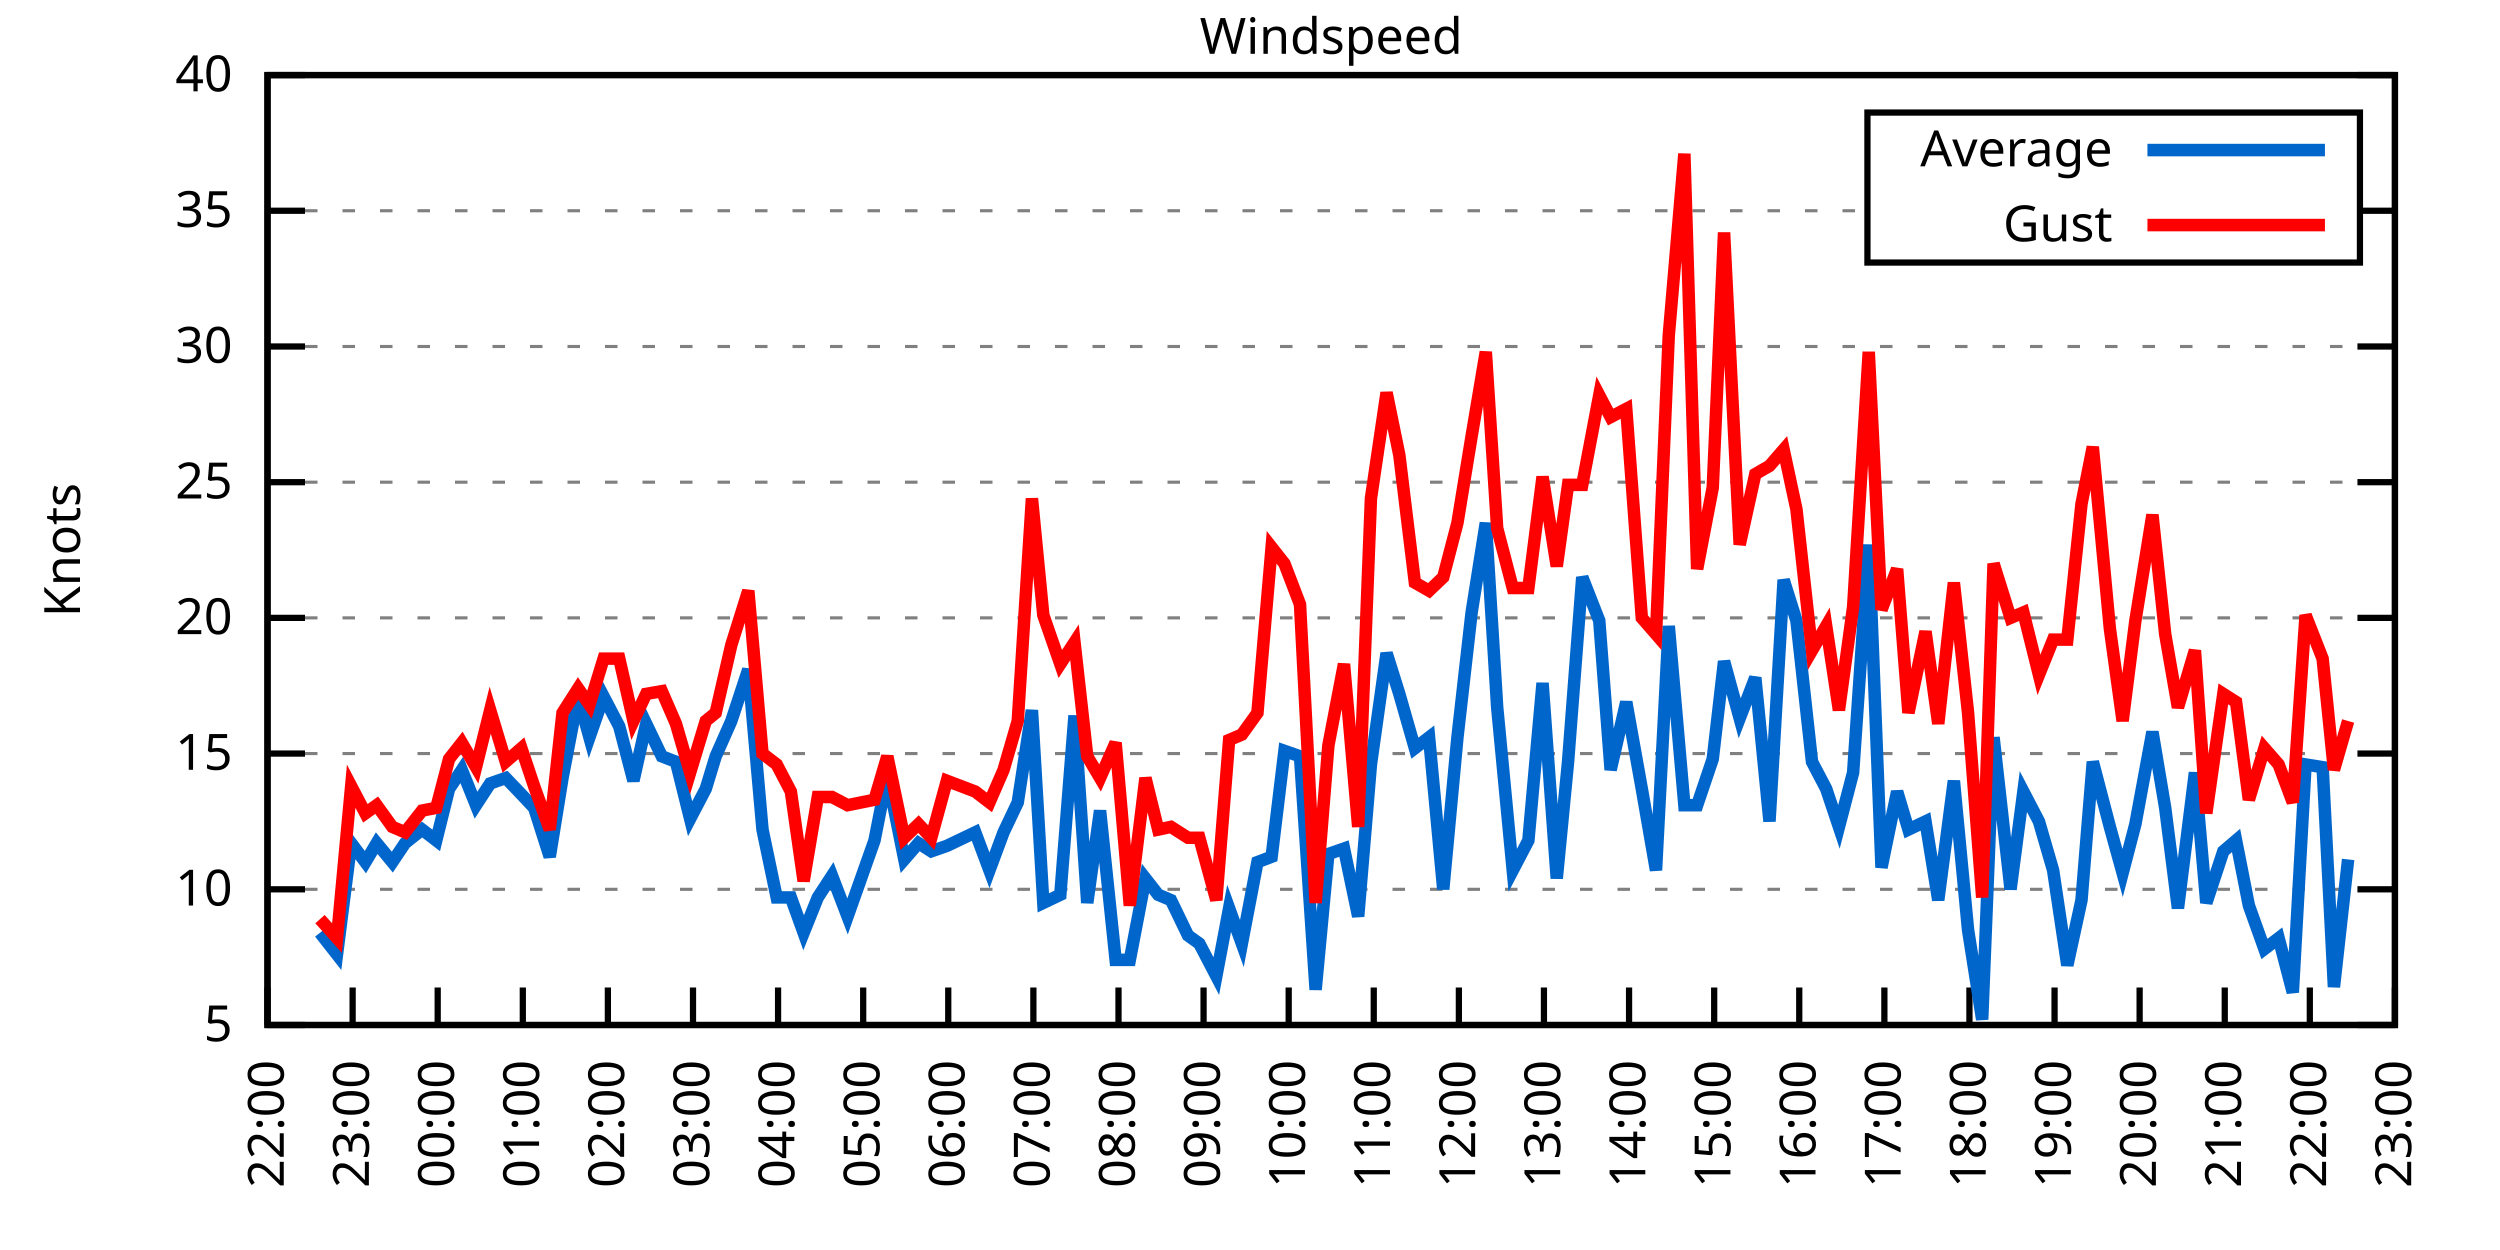
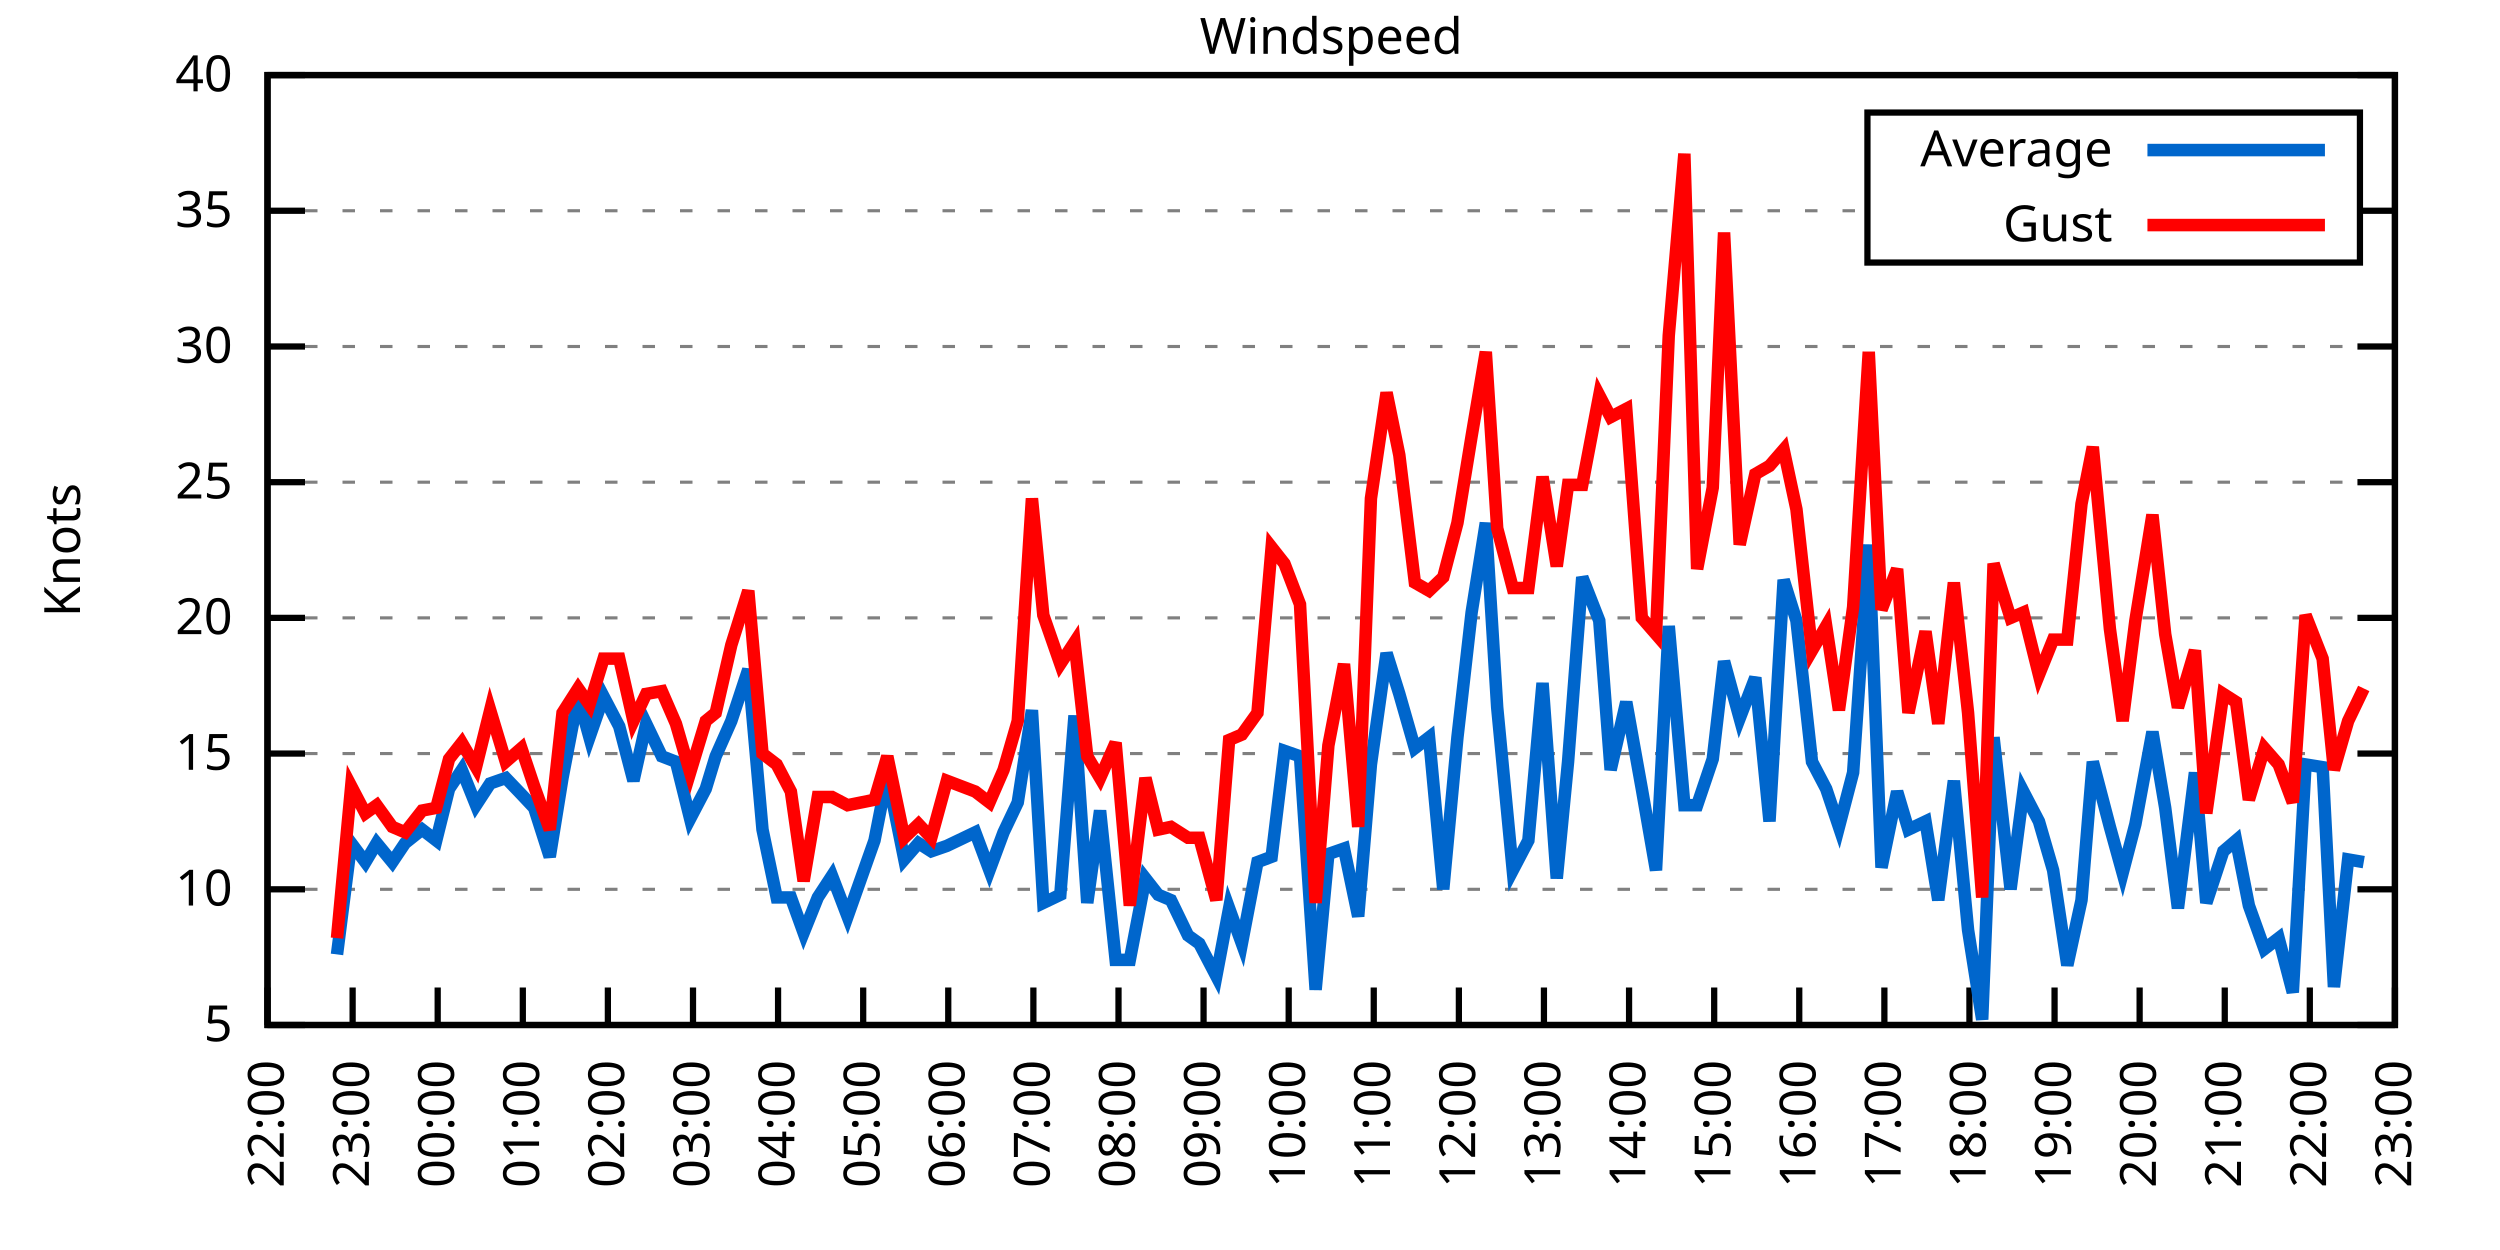
<svg xmlns="http://www.w3.org/2000/svg" xmlns:xlink="http://www.w3.org/1999/xlink" width="400" height="200" viewBox="0 0 400 200">
  <g id="gnuplot_canvas">
    <rect x="0" y="0" width="400" height="200" fill="none" />
    <defs>
      <circle id="gpDot" r="0.5" stroke-width="0.5" stroke="currentColor" />
      <path id="gpPt0" stroke-width="0.333" stroke="currentColor" d="M-1,0 h2 M0,-1 v2" />
      <path id="gpPt1" stroke-width="0.333" stroke="currentColor" d="M-1,-1 L1,1 M1,-1 L-1,1" />
      <path id="gpPt2" stroke-width="0.333" stroke="currentColor" d="M-1,0 L1,0 M0,-1 L0,1 M-1,-1 L1,1 M-1,1 L1,-1" />
      <rect id="gpPt3" stroke-width="0.333" stroke="currentColor" x="-1" y="-1" width="2" height="2" />
      <rect id="gpPt4" stroke-width="0.333" stroke="currentColor" fill="currentColor" x="-1" y="-1" width="2" height="2" />
      <circle id="gpPt5" stroke-width="0.333" stroke="currentColor" cx="0" cy="0" r="1" />
      <use xlink:href="#gpPt5" id="gpPt6" fill="currentColor" stroke="none" />
      <path id="gpPt7" stroke-width="0.333" stroke="currentColor" d="M0,-1.33 L-1.33,0.67 L1.33,0.67 z" />
      <use xlink:href="#gpPt7" id="gpPt8" fill="currentColor" stroke="none" />
      <use xlink:href="#gpPt7" id="gpPt9" stroke="currentColor" transform="rotate(180)" />
      <use xlink:href="#gpPt9" id="gpPt10" fill="currentColor" stroke="none" />
      <use xlink:href="#gpPt3" id="gpPt11" stroke="currentColor" transform="rotate(45)" />
      <use xlink:href="#gpPt11" id="gpPt12" fill="currentColor" stroke="none" />
      <path id="gpPt13" stroke-width="0.333" stroke="currentColor" d="M0,1.330 L1.265,0.411 L0.782,-1.067 L-0.782,-1.076 L-1.265,0.411 z" />
      <use xlink:href="#gpPt13" id="gpPt14" fill="currentColor" stroke="none" />
      <filter id="textbox" filterUnits="objectBoundingBox" x="0" y="0" height="1" width="1">
        <feFlood flood-color="white" flood-opacity="1" result="bgnd" />
        <feComposite in="SourceGraphic" in2="bgnd" operator="atop" />
      </filter>
      <filter id="greybox" filterUnits="objectBoundingBox" x="0" y="0" height="1" width="1">
        <feFlood flood-color="lightgrey" flood-opacity="1" result="grey" />
        <feComposite in="SourceGraphic" in2="grey" operator="atop" />
      </filter>
    </defs>
    <g fill="none" color="white" stroke="currentColor" stroke-width="1.00" stroke-linecap="butt" stroke-linejoin="miter">
</g>
    <g fill="none" color="black" stroke="currentColor" stroke-width="1.00" stroke-linecap="butt" stroke-linejoin="miter">
      <g stroke="none" shape-rendering="crispEdges">
        <polygon fill="rgb(255, 255, 255)" points="42.80,164.00 383.18,164.00 383.18,12.02 42.80,12.02 " />
      </g>
    </g>
    <g fill="none" color="black" stroke="currentColor" stroke-width="1.00" stroke-linecap="butt" stroke-linejoin="miter">
</g>
    <g fill="none" color="black" stroke="black" stroke-width="0.50" stroke-linecap="butt" stroke-linejoin="miter">
</g>
    <g fill="none" color="gray" stroke="currentColor" stroke-width="0.50" stroke-linecap="butt" stroke-linejoin="miter">
      <path stroke="gray" stroke-dasharray="2,4" class="gridline" d="M42.80,164.00 L383.19,164.00  " />
    </g>
    <g fill="none" color="gray" stroke="gray" stroke-width="1.00" stroke-linecap="butt" stroke-linejoin="miter">
</g>
    <g fill="none" color="black" stroke="currentColor" stroke-width="1.00" stroke-linecap="butt" stroke-linejoin="miter">
      <path stroke="black" d="M42.80,164.00 L48.80,164.00 M383.19,164.00 L377.19,164.00  " />
      <g transform="translate(37.20,166.60)" stroke="none" fill="black" font-family="Sans" font-size="8.00" text-anchor="end">
        <text>
          <tspan font-family="Sans"> 5</tspan>
        </text>
      </g>
    </g>
    <g fill="none" color="black" stroke="currentColor" stroke-width="1.00" stroke-linecap="butt" stroke-linejoin="miter">
</g>
    <g fill="none" color="black" stroke="black" stroke-width="0.50" stroke-linecap="butt" stroke-linejoin="miter">
</g>
    <g fill="none" color="gray" stroke="currentColor" stroke-width="0.50" stroke-linecap="butt" stroke-linejoin="miter">
      <path stroke="gray" stroke-dasharray="2,4" class="gridline" d="M42.80,142.29 L383.19,142.29  " />
    </g>
    <g fill="none" color="gray" stroke="gray" stroke-width="1.00" stroke-linecap="butt" stroke-linejoin="miter">
</g>
    <g fill="none" color="black" stroke="currentColor" stroke-width="1.00" stroke-linecap="butt" stroke-linejoin="miter">
      <path stroke="black" d="M42.80,142.29 L48.80,142.29 M383.19,142.29 L377.19,142.29  " />
      <g transform="translate(37.20,144.89)" stroke="none" fill="black" font-family="Sans" font-size="8.00" text-anchor="end">
        <text>
          <tspan font-family="Sans"> 10</tspan>
        </text>
      </g>
    </g>
    <g fill="none" color="black" stroke="currentColor" stroke-width="1.00" stroke-linecap="butt" stroke-linejoin="miter">
</g>
    <g fill="none" color="black" stroke="black" stroke-width="0.50" stroke-linecap="butt" stroke-linejoin="miter">
</g>
    <g fill="none" color="gray" stroke="currentColor" stroke-width="0.50" stroke-linecap="butt" stroke-linejoin="miter">
      <path stroke="gray" stroke-dasharray="2,4" class="gridline" d="M42.80,120.57 L383.19,120.57  " />
    </g>
    <g fill="none" color="gray" stroke="gray" stroke-width="1.00" stroke-linecap="butt" stroke-linejoin="miter">
</g>
    <g fill="none" color="black" stroke="currentColor" stroke-width="1.00" stroke-linecap="butt" stroke-linejoin="miter">
      <path stroke="black" d="M42.80,120.57 L48.80,120.57 M383.19,120.57 L377.19,120.57  " />
      <g transform="translate(37.20,123.17)" stroke="none" fill="black" font-family="Sans" font-size="8.00" text-anchor="end">
        <text>
          <tspan font-family="Sans"> 15</tspan>
        </text>
      </g>
    </g>
    <g fill="none" color="black" stroke="currentColor" stroke-width="1.00" stroke-linecap="butt" stroke-linejoin="miter">
</g>
    <g fill="none" color="black" stroke="black" stroke-width="0.50" stroke-linecap="butt" stroke-linejoin="miter">
</g>
    <g fill="none" color="gray" stroke="currentColor" stroke-width="0.50" stroke-linecap="butt" stroke-linejoin="miter">
      <path stroke="gray" stroke-dasharray="2,4" class="gridline" d="M42.80,98.86 L383.19,98.86  " />
    </g>
    <g fill="none" color="gray" stroke="gray" stroke-width="1.00" stroke-linecap="butt" stroke-linejoin="miter">
</g>
    <g fill="none" color="black" stroke="currentColor" stroke-width="1.00" stroke-linecap="butt" stroke-linejoin="miter">
      <path stroke="black" d="M42.80,98.86 L48.80,98.86 M383.19,98.86 L377.19,98.86  " />
      <g transform="translate(37.20,101.46)" stroke="none" fill="black" font-family="Sans" font-size="8.00" text-anchor="end">
        <text>
          <tspan font-family="Sans"> 20</tspan>
        </text>
      </g>
    </g>
    <g fill="none" color="black" stroke="currentColor" stroke-width="1.00" stroke-linecap="butt" stroke-linejoin="miter">
</g>
    <g fill="none" color="black" stroke="black" stroke-width="0.50" stroke-linecap="butt" stroke-linejoin="miter">
</g>
    <g fill="none" color="gray" stroke="currentColor" stroke-width="0.50" stroke-linecap="butt" stroke-linejoin="miter">
      <path stroke="gray" stroke-dasharray="2,4" class="gridline" d="M42.80,77.15 L383.19,77.15  " />
    </g>
    <g fill="none" color="gray" stroke="gray" stroke-width="1.00" stroke-linecap="butt" stroke-linejoin="miter">
</g>
    <g fill="none" color="black" stroke="currentColor" stroke-width="1.00" stroke-linecap="butt" stroke-linejoin="miter">
      <path stroke="black" d="M42.80,77.15 L48.80,77.15 M383.19,77.15 L377.19,77.15  " />
      <g transform="translate(37.20,79.75)" stroke="none" fill="black" font-family="Sans" font-size="8.00" text-anchor="end">
        <text>
          <tspan font-family="Sans"> 25</tspan>
        </text>
      </g>
    </g>
    <g fill="none" color="black" stroke="currentColor" stroke-width="1.00" stroke-linecap="butt" stroke-linejoin="miter">
</g>
    <g fill="none" color="black" stroke="black" stroke-width="0.50" stroke-linecap="butt" stroke-linejoin="miter">
</g>
    <g fill="none" color="gray" stroke="currentColor" stroke-width="0.50" stroke-linecap="butt" stroke-linejoin="miter">
      <path stroke="gray" stroke-dasharray="2,4" class="gridline" d="M42.80,55.44 L383.19,55.44  " />
    </g>
    <g fill="none" color="gray" stroke="gray" stroke-width="1.00" stroke-linecap="butt" stroke-linejoin="miter">
</g>
    <g fill="none" color="black" stroke="currentColor" stroke-width="1.00" stroke-linecap="butt" stroke-linejoin="miter">
      <path stroke="black" d="M42.80,55.44 L48.80,55.44 M383.19,55.44 L377.19,55.44  " />
      <g transform="translate(37.20,58.04)" stroke="none" fill="black" font-family="Sans" font-size="8.00" text-anchor="end">
        <text>
          <tspan font-family="Sans"> 30</tspan>
        </text>
      </g>
    </g>
    <g fill="none" color="black" stroke="currentColor" stroke-width="1.00" stroke-linecap="butt" stroke-linejoin="miter">
</g>
    <g fill="none" color="black" stroke="black" stroke-width="0.50" stroke-linecap="butt" stroke-linejoin="miter">
</g>
    <g fill="none" color="gray" stroke="currentColor" stroke-width="0.50" stroke-linecap="butt" stroke-linejoin="miter">
      <path stroke="gray" stroke-dasharray="2,4" class="gridline" d="M42.80,33.72 L298.79,33.72 M377.59,33.72 L383.19,33.72  " />
    </g>
    <g fill="none" color="gray" stroke="gray" stroke-width="1.00" stroke-linecap="butt" stroke-linejoin="miter">
</g>
    <g fill="none" color="black" stroke="currentColor" stroke-width="1.00" stroke-linecap="butt" stroke-linejoin="miter">
      <path stroke="black" d="M42.80,33.72 L48.80,33.72 M383.19,33.72 L377.19,33.72  " />
      <g transform="translate(37.20,36.32)" stroke="none" fill="black" font-family="Sans" font-size="8.00" text-anchor="end">
        <text>
          <tspan font-family="Sans"> 35</tspan>
        </text>
      </g>
    </g>
    <g fill="none" color="black" stroke="currentColor" stroke-width="1.00" stroke-linecap="butt" stroke-linejoin="miter">
</g>
    <g fill="none" color="black" stroke="black" stroke-width="0.50" stroke-linecap="butt" stroke-linejoin="miter">
</g>
    <g fill="none" color="gray" stroke="currentColor" stroke-width="0.50" stroke-linecap="butt" stroke-linejoin="miter">
      <path stroke="gray" stroke-dasharray="2,4" class="gridline" d="M42.80,12.01 L383.19,12.01  " />
    </g>
    <g fill="none" color="gray" stroke="gray" stroke-width="1.00" stroke-linecap="butt" stroke-linejoin="miter">
</g>
    <g fill="none" color="black" stroke="currentColor" stroke-width="1.00" stroke-linecap="butt" stroke-linejoin="miter">
      <path stroke="black" d="M42.80,12.01 L48.80,12.01 M383.19,12.01 L377.19,12.01  " />
      <g transform="translate(37.20,14.61)" stroke="none" fill="black" font-family="Sans" font-size="8.00" text-anchor="end">
        <text>
          <tspan font-family="Sans"> 40</tspan>
        </text>
      </g>
    </g>
    <g fill="none" color="black" stroke="currentColor" stroke-width="1.00" stroke-linecap="butt" stroke-linejoin="miter">
      <path stroke="black" d="M42.80,164.00 L42.80,158.00  " />
      <g transform="translate(45.40,169.60) rotate(270.00)" stroke="none" fill="black" font-family="Sans" font-size="8.00" text-anchor="end">
        <text>
          <tspan font-family="Sans">22:00</tspan>
        </text>
      </g>
    </g>
    <g fill="none" color="black" stroke="currentColor" stroke-width="1.00" stroke-linecap="butt" stroke-linejoin="miter">
      <path stroke="black" d="M56.42,164.00 L56.42,158.00  " />
      <g transform="translate(59.02,169.60) rotate(270.00)" stroke="none" fill="black" font-family="Sans" font-size="8.00" text-anchor="end">
        <text>
          <tspan font-family="Sans">23:00</tspan>
        </text>
      </g>
    </g>
    <g fill="none" color="black" stroke="currentColor" stroke-width="1.00" stroke-linecap="butt" stroke-linejoin="miter">
      <path stroke="black" d="M70.03,164.00 L70.03,158.00  " />
      <g transform="translate(72.63,169.60) rotate(270.00)" stroke="none" fill="black" font-family="Sans" font-size="8.00" text-anchor="end">
        <text>
          <tspan font-family="Sans">00:00</tspan>
        </text>
      </g>
    </g>
    <g fill="none" color="black" stroke="currentColor" stroke-width="1.00" stroke-linecap="butt" stroke-linejoin="miter">
      <path stroke="black" d="M83.65,164.00 L83.65,158.00  " />
      <g transform="translate(86.25,169.60) rotate(270.00)" stroke="none" fill="black" font-family="Sans" font-size="8.00" text-anchor="end">
        <text>
          <tspan font-family="Sans">01:00</tspan>
        </text>
      </g>
    </g>
    <g fill="none" color="black" stroke="currentColor" stroke-width="1.00" stroke-linecap="butt" stroke-linejoin="miter">
      <path stroke="black" d="M97.26,164.00 L97.26,158.00  " />
      <g transform="translate(99.86,169.60) rotate(270.00)" stroke="none" fill="black" font-family="Sans" font-size="8.00" text-anchor="end">
        <text>
          <tspan font-family="Sans">02:00</tspan>
        </text>
      </g>
    </g>
    <g fill="none" color="black" stroke="currentColor" stroke-width="1.00" stroke-linecap="butt" stroke-linejoin="miter">
      <path stroke="black" d="M110.88,164.00 L110.88,158.00  " />
      <g transform="translate(113.48,169.60) rotate(270.00)" stroke="none" fill="black" font-family="Sans" font-size="8.00" text-anchor="end">
        <text>
          <tspan font-family="Sans">03:00</tspan>
        </text>
      </g>
    </g>
    <g fill="none" color="black" stroke="currentColor" stroke-width="1.00" stroke-linecap="butt" stroke-linejoin="miter">
      <path stroke="black" d="M124.49,164.00 L124.49,158.00  " />
      <g transform="translate(127.09,169.60) rotate(270.00)" stroke="none" fill="black" font-family="Sans" font-size="8.00" text-anchor="end">
        <text>
          <tspan font-family="Sans">04:00</tspan>
        </text>
      </g>
    </g>
    <g fill="none" color="black" stroke="currentColor" stroke-width="1.00" stroke-linecap="butt" stroke-linejoin="miter">
      <path stroke="black" d="M138.11,164.00 L138.11,158.00  " />
      <g transform="translate(140.71,169.60) rotate(270.00)" stroke="none" fill="black" font-family="Sans" font-size="8.00" text-anchor="end">
        <text>
          <tspan font-family="Sans">05:00</tspan>
        </text>
      </g>
    </g>
    <g fill="none" color="black" stroke="currentColor" stroke-width="1.00" stroke-linecap="butt" stroke-linejoin="miter">
      <path stroke="black" d="M151.72,164.00 L151.72,158.00  " />
      <g transform="translate(154.32,169.60) rotate(270.00)" stroke="none" fill="black" font-family="Sans" font-size="8.00" text-anchor="end">
        <text>
          <tspan font-family="Sans">06:00</tspan>
        </text>
      </g>
    </g>
    <g fill="none" color="black" stroke="currentColor" stroke-width="1.00" stroke-linecap="butt" stroke-linejoin="miter">
      <path stroke="black" d="M165.34,164.00 L165.34,158.00  " />
      <g transform="translate(167.94,169.60) rotate(270.00)" stroke="none" fill="black" font-family="Sans" font-size="8.00" text-anchor="end">
        <text>
          <tspan font-family="Sans">07:00</tspan>
        </text>
      </g>
    </g>
    <g fill="none" color="black" stroke="currentColor" stroke-width="1.00" stroke-linecap="butt" stroke-linejoin="miter">
      <path stroke="black" d="M178.96,164.00 L178.96,158.00  " />
      <g transform="translate(181.56,169.60) rotate(270.00)" stroke="none" fill="black" font-family="Sans" font-size="8.00" text-anchor="end">
        <text>
          <tspan font-family="Sans">08:00</tspan>
        </text>
      </g>
    </g>
    <g fill="none" color="black" stroke="currentColor" stroke-width="1.00" stroke-linecap="butt" stroke-linejoin="miter">
      <path stroke="black" d="M192.57,164.00 L192.57,158.00  " />
      <g transform="translate(195.17,169.60) rotate(270.00)" stroke="none" fill="black" font-family="Sans" font-size="8.00" text-anchor="end">
        <text>
          <tspan font-family="Sans">09:00</tspan>
        </text>
      </g>
    </g>
    <g fill="none" color="black" stroke="currentColor" stroke-width="1.00" stroke-linecap="butt" stroke-linejoin="miter">
      <path stroke="black" d="M206.19,164.00 L206.19,158.00  " />
      <g transform="translate(208.79,169.60) rotate(270.00)" stroke="none" fill="black" font-family="Sans" font-size="8.00" text-anchor="end">
        <text>
          <tspan font-family="Sans">10:00</tspan>
        </text>
      </g>
    </g>
    <g fill="none" color="black" stroke="currentColor" stroke-width="1.00" stroke-linecap="butt" stroke-linejoin="miter">
      <path stroke="black" d="M219.80,164.00 L219.80,158.00  " />
      <g transform="translate(222.40,169.60) rotate(270.00)" stroke="none" fill="black" font-family="Sans" font-size="8.00" text-anchor="end">
        <text>
          <tspan font-family="Sans">11:00</tspan>
        </text>
      </g>
    </g>
    <g fill="none" color="black" stroke="currentColor" stroke-width="1.00" stroke-linecap="butt" stroke-linejoin="miter">
      <path stroke="black" d="M233.42,164.00 L233.42,158.00  " />
      <g transform="translate(236.02,169.60) rotate(270.00)" stroke="none" fill="black" font-family="Sans" font-size="8.00" text-anchor="end">
        <text>
          <tspan font-family="Sans">12:00</tspan>
        </text>
      </g>
    </g>
    <g fill="none" color="black" stroke="currentColor" stroke-width="1.00" stroke-linecap="butt" stroke-linejoin="miter">
      <path stroke="black" d="M247.03,164.00 L247.03,158.00  " />
      <g transform="translate(249.63,169.60) rotate(270.00)" stroke="none" fill="black" font-family="Sans" font-size="8.00" text-anchor="end">
        <text>
          <tspan font-family="Sans">13:00</tspan>
        </text>
      </g>
    </g>
    <g fill="none" color="black" stroke="currentColor" stroke-width="1.00" stroke-linecap="butt" stroke-linejoin="miter">
      <path stroke="black" d="M260.65,164.00 L260.65,158.00  " />
      <g transform="translate(263.25,169.60) rotate(270.00)" stroke="none" fill="black" font-family="Sans" font-size="8.00" text-anchor="end">
        <text>
          <tspan font-family="Sans">14:00</tspan>
        </text>
      </g>
    </g>
    <g fill="none" color="black" stroke="currentColor" stroke-width="1.00" stroke-linecap="butt" stroke-linejoin="miter">
      <path stroke="black" d="M274.27,164.00 L274.27,158.00  " />
      <g transform="translate(276.87,169.60) rotate(270.00)" stroke="none" fill="black" font-family="Sans" font-size="8.00" text-anchor="end">
        <text>
          <tspan font-family="Sans">15:00</tspan>
        </text>
      </g>
    </g>
    <g fill="none" color="black" stroke="currentColor" stroke-width="1.00" stroke-linecap="butt" stroke-linejoin="miter">
      <path stroke="black" d="M287.88,164.00 L287.88,158.00  " />
      <g transform="translate(290.48,169.60) rotate(270.00)" stroke="none" fill="black" font-family="Sans" font-size="8.00" text-anchor="end">
        <text>
          <tspan font-family="Sans">16:00</tspan>
        </text>
      </g>
    </g>
    <g fill="none" color="black" stroke="currentColor" stroke-width="1.00" stroke-linecap="butt" stroke-linejoin="miter">
      <path stroke="black" d="M301.50,164.00 L301.50,158.00  " />
      <g transform="translate(304.10,169.60) rotate(270.00)" stroke="none" fill="black" font-family="Sans" font-size="8.00" text-anchor="end">
        <text>
          <tspan font-family="Sans">17:00</tspan>
        </text>
      </g>
    </g>
    <g fill="none" color="black" stroke="currentColor" stroke-width="1.00" stroke-linecap="butt" stroke-linejoin="miter">
      <path stroke="black" d="M315.11,164.00 L315.11,158.00  " />
      <g transform="translate(317.71,169.60) rotate(270.00)" stroke="none" fill="black" font-family="Sans" font-size="8.00" text-anchor="end">
        <text>
          <tspan font-family="Sans">18:00</tspan>
        </text>
      </g>
    </g>
    <g fill="none" color="black" stroke="currentColor" stroke-width="1.00" stroke-linecap="butt" stroke-linejoin="miter">
      <path stroke="black" d="M328.73,164.00 L328.73,158.00  " />
      <g transform="translate(331.33,169.60) rotate(270.00)" stroke="none" fill="black" font-family="Sans" font-size="8.00" text-anchor="end">
        <text>
          <tspan font-family="Sans">19:00</tspan>
        </text>
      </g>
    </g>
    <g fill="none" color="black" stroke="currentColor" stroke-width="1.00" stroke-linecap="butt" stroke-linejoin="miter">
      <path stroke="black" d="M342.34,164.00 L342.34,158.00  " />
      <g transform="translate(344.94,169.60) rotate(270.00)" stroke="none" fill="black" font-family="Sans" font-size="8.00" text-anchor="end">
        <text>
          <tspan font-family="Sans">20:00</tspan>
        </text>
      </g>
    </g>
    <g fill="none" color="black" stroke="currentColor" stroke-width="1.00" stroke-linecap="butt" stroke-linejoin="miter">
      <path stroke="black" d="M355.96,164.00 L355.96,158.00  " />
      <g transform="translate(358.56,169.60) rotate(270.00)" stroke="none" fill="black" font-family="Sans" font-size="8.00" text-anchor="end">
        <text>
          <tspan font-family="Sans">21:00</tspan>
        </text>
      </g>
    </g>
    <g fill="none" color="black" stroke="currentColor" stroke-width="1.00" stroke-linecap="butt" stroke-linejoin="miter">
      <path stroke="black" d="M369.57,164.00 L369.57,158.00  " />
      <g transform="translate(372.17,169.60) rotate(270.00)" stroke="none" fill="black" font-family="Sans" font-size="8.00" text-anchor="end">
        <text>
          <tspan font-family="Sans">22:00</tspan>
        </text>
      </g>
    </g>
    <g fill="none" color="black" stroke="currentColor" stroke-width="1.00" stroke-linecap="butt" stroke-linejoin="miter">
      <path stroke="black" d="M383.19,164.00 L383.19,158.00  " />
      <g transform="translate(385.79,169.60) rotate(270.00)" stroke="none" fill="black" font-family="Sans" font-size="8.00" text-anchor="end">
        <text>
          <tspan font-family="Sans">23:00</tspan>
        </text>
      </g>
    </g>
    <g fill="none" color="black" stroke="currentColor" stroke-width="1.00" stroke-linecap="butt" stroke-linejoin="miter">
</g>
    <g fill="none" color="black" stroke="currentColor" stroke-width="1.00" stroke-linecap="butt" stroke-linejoin="miter">
      <path stroke="black" d="M42.80,12.01 L42.80,164.00 L383.19,164.00 L383.19,12.01 L42.80,12.01 Z  " />
    </g>
    <g fill="none" color="black" stroke="currentColor" stroke-width="1.00" stroke-linecap="butt" stroke-linejoin="miter">
</g>
    <g fill="none" color="black" stroke="currentColor" stroke-width="1.00" stroke-linecap="butt" stroke-linejoin="miter">
      <path stroke="black" d="M298.79,42.01 L298.79,18.01 L377.59,18.01 L377.59,42.01 L298.79,42.01 Z  " />
    </g>
    <g id="Windspeed_plot_1">
      <g fill="none" color="white" stroke="black" stroke-width="2.00" stroke-linecap="butt" stroke-linejoin="miter">
</g>
      <g fill="none" color="black" stroke="currentColor" stroke-width="2.00" stroke-linecap="butt" stroke-linejoin="miter">
        <g transform="translate(337.99,26.61)" stroke="none" fill="black" font-family="Sans" font-size="8.00" text-anchor="end">
          <text>
            <tspan font-family="Sans">Average</tspan>
          </text>
        </g>
      </g>
      <g fill="none" color="black" stroke="currentColor" stroke-width="2.00" stroke-linecap="butt" stroke-linejoin="miter">
-         <path stroke="rgb(  0, 102, 204)" d="M343.59,24.01 L371.99,24.01 M51.20,149.24 L53.92,152.71 L56.19,134.90 L58.46,137.94 L60.27,134.90 L62.77,137.94   L64.81,134.90 L67.54,132.73 L69.80,134.47 L71.85,126.22 L73.89,123.18 L76.16,128.83 L78.43,125.35 L80.92,124.48   L83.42,127.09 L85.46,129.26 L87.96,137.08 L90.00,124.48 L92.50,111.45 L94.31,117.97 L96.58,111.45 L99.08,116.23   L101.35,124.92 L103.39,115.80 L105.89,121.01 L108.15,121.88 L110.42,131.00 L112.92,126.22 L114.51,121.01 L117.01,115.36   L119.73,107.11 L122.00,132.73 L124.27,143.59 L126.54,143.59 L128.58,149.24 L130.85,143.59 L133.12,140.12 L135.61,146.63   L139.92,134.47 L141.97,124.05 L144.69,137.51 L146.96,134.90 L149.00,136.21 L151.50,135.34 L156.04,133.17 L158.31,139.25   L160.57,133.17 L162.84,128.39 L165.11,113.63 L166.93,144.46 L169.65,143.16 L171.92,114.49 L173.96,144.46 L176.01,129.69   L178.50,153.58 L180.77,153.58 L183.27,140.55 L185.31,143.16 L187.35,144.02 L190.08,149.67 L191.89,150.97 L194.61,156.18   L196.66,145.33 L198.70,150.97 L201.19,137.94 L203.46,137.08 L205.51,120.14 L208.00,121.01 L210.50,158.35 L212.54,136.64   L215.04,135.77 L217.31,146.63 L219.35,122.31 L221.85,104.51 L223.89,111.02 L226.38,119.71 L228.65,117.97 L230.92,142.29   L233.19,117.97 L235.46,97.99 L237.73,83.66 L239.55,113.19 L242.04,139.25 L244.54,134.47 L246.81,109.28 L249.08,140.55   L250.89,121.88 L253.16,92.35 L255.88,99.30 L257.70,123.18 L260.20,112.32 L262.69,126.22 L264.96,139.25 L267.00,100.16   L269.50,128.83 L271.54,128.83 L274.04,121.44 L275.85,105.81 L278.35,114.93 L280.85,108.42 L283.12,131.43 L285.38,92.78   L287.43,99.30 L289.92,121.88 L292.19,126.22 L294.23,132.30 L296.50,123.61 L299.00,87.14 L301.04,138.81 L303.54,126.65   L305.35,132.73 L308.08,131.43 L310.12,144.02 L312.62,124.92 L314.89,148.80 L317.15,163.13 L318.97,117.97 L321.69,142.29   L323.74,126.65 L326.23,131.43 L328.50,139.25 L330.77,154.45 L333.04,144.02 L334.85,121.88 L337.58,132.30 L339.62,139.68   L341.66,131.86 L344.39,117.10 L346.43,129.26 L348.47,145.33 L351.19,123.61 L353.01,144.46 L355.73,136.21 L357.77,134.47   L359.82,144.89 L362.31,151.84 L364.58,150.10 L366.85,158.79 L368.89,122.31 L371.62,122.75 L373.43,157.92 L375.70,137.51    " />
+         <path stroke="rgb(  0, 102, 204)" d="M343.59,24.01 L371.99,24.01 M53.92,152.71 L56.19,134.90 L58.46,137.94 L60.27,134.90 L62.77,137.94 L64.81,134.90   L67.54,132.73 L69.80,134.47 L71.85,126.22 L73.89,123.18 L76.16,128.83 L78.43,125.35 L80.92,124.48 L83.42,127.09   L85.46,129.26 L87.96,137.08 L90.00,124.48 L92.50,111.45 L94.31,117.97 L96.58,111.45 L99.08,116.23 L101.35,124.92   L103.39,115.80 L105.89,121.01 L108.15,121.88 L110.42,131.00 L112.92,126.22 L114.51,121.01 L117.01,115.36 L119.73,107.11   L122.00,132.73 L124.27,143.59 L126.54,143.59 L128.58,149.24 L130.85,143.59 L133.12,140.12 L135.61,146.63 L139.92,134.47   L141.97,124.05 L144.69,137.51 L146.96,134.90 L149.00,136.21 L151.50,135.34 L156.04,133.17 L158.31,139.25 L160.57,133.17   L162.84,128.39 L165.11,113.63 L166.93,144.46 L169.65,143.16 L171.92,114.49 L173.96,144.46 L176.01,129.69 L178.50,153.58   L180.77,153.58 L183.27,140.55 L185.31,143.16 L187.35,144.02 L190.08,149.67 L191.89,150.97 L194.61,156.18 L196.66,145.33   L198.70,150.97 L201.19,137.94 L203.46,137.08 L205.51,120.14 L208.00,121.01 L210.50,158.35 L212.54,136.64 L215.04,135.77   L217.31,146.63 L219.35,122.31 L221.85,104.51 L223.89,111.02 L226.38,119.71 L228.65,117.97 L230.92,142.29 L233.19,117.97   L235.46,97.99 L237.73,83.66 L239.55,113.19 L242.04,139.25 L244.54,134.47 L246.81,109.28 L249.08,140.55 L250.89,121.88   L253.16,92.35 L255.88,99.30 L257.70,123.18 L260.20,112.32 L262.69,126.22 L264.96,139.25 L267.00,100.16 L269.50,128.83   L271.54,128.83 L274.04,121.44 L275.85,105.81 L278.35,114.93 L280.85,108.42 L283.12,131.43 L285.38,92.78 L287.43,99.30   L289.92,121.88 L292.19,126.22 L294.23,132.30 L296.50,123.61 L299.00,87.14 L301.04,138.81 L303.54,126.65 L305.35,132.73   L308.08,131.43 L310.12,144.02 L312.62,124.92 L314.89,148.80 L317.15,163.13 L318.97,117.97 L321.69,142.29 L323.74,126.65   L326.23,131.43 L328.50,139.25 L330.77,154.45 L333.04,144.02 L334.85,121.88 L337.58,132.30 L339.62,139.68 L341.66,131.86   L344.39,117.10 L346.43,129.26 L348.47,145.33 L351.19,123.61 L353.01,144.46 L355.73,136.21 L357.77,134.47 L359.82,144.89   L362.31,151.84 L364.58,150.10 L366.85,158.79 L368.89,122.31 L371.62,122.75 L373.43,157.92 L375.70,137.51 L378.20,137.94    " />
      </g>
    </g>
    <g id="Windspeed_plot_2">
      <g fill="none" color="black" stroke="currentColor" stroke-width="2.00" stroke-linecap="butt" stroke-linejoin="miter">
        <g transform="translate(337.99,38.61)" stroke="none" fill="black" font-family="Sans" font-size="8.00" text-anchor="end">
          <text>
            <tspan font-family="Sans">Gust</tspan>
          </text>
        </g>
      </g>
      <g fill="none" color="black" stroke="currentColor" stroke-width="2.00" stroke-linecap="butt" stroke-linejoin="miter">
-         <path stroke="rgb(255,   0,   0)" d="M343.59,36.01 L371.99,36.01 M51.20,147.06 L53.92,150.10 L56.19,125.79 L58.46,130.13 L60.27,128.83 L62.77,132.30   L64.81,133.17 L67.54,129.69 L69.80,129.26 L71.85,121.44 L73.89,118.84 L76.16,122.75 L78.43,113.63 L80.92,121.88   L83.42,119.71 L85.46,125.79 L87.96,132.73 L90.00,114.06 L92.50,110.15 L94.31,112.76 L96.58,105.38 L99.08,105.38   L101.35,115.36 L103.39,111.02 L105.89,110.59 L108.15,115.80 L110.42,123.61 L112.92,115.36 L114.51,114.06 L117.01,103.20   L119.73,94.52 L122.00,120.57 L124.27,122.31 L126.54,126.65 L128.58,140.98 L130.85,127.52 L133.12,127.52 L135.61,128.83   L139.92,127.96 L141.97,121.01 L144.69,134.04 L146.96,131.86 L149.00,134.04 L151.50,124.92 L156.04,126.65 L158.31,128.39   L160.57,123.18 L162.84,115.36 L165.11,79.75 L166.93,98.43 L169.65,106.24 L171.92,102.77 L173.96,121.01 L176.01,124.48   L178.50,118.84 L180.77,144.89 L183.27,124.48 L185.31,132.73 L187.35,132.30 L190.08,134.04 L191.89,134.04 L194.61,144.02   L196.66,118.40 L198.70,117.53 L201.19,114.06 L203.46,87.57 L205.51,90.18 L208.00,96.69 L210.50,144.46 L212.54,119.27   L215.04,106.24 L217.31,132.30 L219.35,79.75 L221.85,62.82 L223.89,72.81 L226.38,93.22 L228.65,94.52 L230.92,92.35   L233.19,83.66 L235.46,69.77 L237.73,56.30 L239.55,84.53 L242.04,94.08 L244.54,94.08 L246.81,76.28 L249.08,90.61   L250.89,77.58 L253.16,77.58 L255.88,63.25 L257.70,66.73 L260.20,65.42 L262.69,98.86 L264.96,101.47 L267.00,53.70   L269.50,24.60 L271.54,91.04 L274.04,78.02 L275.85,37.20 L278.35,87.14 L280.85,75.85 L283.12,74.54 L285.38,71.94   L287.43,81.49 L289.92,104.07 L292.19,100.16 L294.23,113.63 L296.50,97.12 L299.00,56.30 L301.04,97.56 L303.54,91.04   L305.35,114.06 L308.08,101.03 L310.12,115.80 L312.62,93.22 L314.89,114.06 L317.15,143.59 L318.97,90.18 L321.69,98.86   L323.74,97.99 L326.23,107.98 L328.50,102.34 L330.77,102.34 L333.04,80.62 L334.85,71.50 L337.58,100.60 L339.62,115.36   L341.66,99.30 L344.39,82.36 L346.43,101.47 L348.47,113.19 L351.19,104.07 L353.01,130.13 L355.73,111.02 L357.77,112.32   L359.82,127.96 L362.31,119.71 L364.58,122.31 L366.85,128.39 L368.89,98.43 L371.62,105.38 L373.43,123.18 L375.70,115.36    " />
+         <path stroke="rgb(255,   0,   0)" d="M343.59,36.01 L371.99,36.01 M53.92,150.10 L56.19,125.79 L58.46,130.13 L60.27,128.83 L62.77,132.30 L64.81,133.17   L67.54,129.69 L69.80,129.26 L71.85,121.44 L73.89,118.84 L76.16,122.75 L78.43,113.63 L80.92,121.88 L83.42,119.71   L85.46,125.79 L87.96,132.73 L90.00,114.06 L92.50,110.15 L94.31,112.76 L96.58,105.38 L99.08,105.38 L101.35,115.36   L103.39,111.02 L105.89,110.59 L108.15,115.80 L110.42,123.61 L112.92,115.36 L114.51,114.06 L117.01,103.20 L119.73,94.52   L122.00,120.57 L124.27,122.31 L126.54,126.65 L128.58,140.98 L130.85,127.52 L133.12,127.52 L135.61,128.83 L139.92,127.96   L141.97,121.01 L144.69,134.04 L146.96,131.86 L149.00,134.04 L151.50,124.92 L156.04,126.65 L158.31,128.39 L160.57,123.18   L162.84,115.36 L165.11,79.75 L166.93,98.43 L169.65,106.24 L171.92,102.77 L173.96,121.01 L176.01,124.48 L178.50,118.84   L180.77,144.89 L183.27,124.48 L185.31,132.73 L187.35,132.30 L190.08,134.04 L191.89,134.04 L194.61,144.02 L196.66,118.40   L198.70,117.53 L201.19,114.06 L203.46,87.57 L205.51,90.18 L208.00,96.69 L210.50,144.46 L212.54,119.27 L215.04,106.24   L217.31,132.30 L219.35,79.75 L221.85,62.82 L223.89,72.81 L226.38,93.22 L228.65,94.52 L230.92,92.35 L233.19,83.66   L235.46,69.77 L237.73,56.30 L239.55,84.53 L242.04,94.08 L244.54,94.08 L246.81,76.28 L249.08,90.61 L250.89,77.58   L253.16,77.58 L255.88,63.25 L257.70,66.73 L260.20,65.42 L262.69,98.86 L264.96,101.47 L267.00,53.70 L269.50,24.60   L271.54,91.04 L274.04,78.02 L275.85,37.20 L278.35,87.14 L280.85,75.85 L283.12,74.54 L285.38,71.94 L287.43,81.49   L289.92,104.07 L292.19,100.16 L294.23,113.63 L296.50,97.12 L299.00,56.30 L301.04,97.56 L303.54,91.04 L305.35,114.06   L308.08,101.03 L310.12,115.80 L312.62,93.22 L314.89,114.06 L317.15,143.59 L318.97,90.18 L321.69,98.86 L323.74,97.99   L326.23,107.98 L328.50,102.34 L330.77,102.34 L333.04,80.62 L334.85,71.50 L337.58,100.60 L339.62,115.36 L341.66,99.30   L344.39,82.36 L346.43,101.47 L348.47,113.19 L351.19,104.07 L353.01,130.13 L355.73,111.02 L357.77,112.32 L359.82,127.96   L362.31,119.71 L364.58,122.31 L366.85,128.39 L368.89,98.43 L371.62,105.38 L373.43,123.18 L375.70,115.36 L378.20,110.15    " />
      </g>
    </g>
    <g fill="none" color="black" stroke="currentColor" stroke-width="2.00" stroke-linecap="butt" stroke-linejoin="miter">
</g>
    <g fill="none" color="black" stroke="black" stroke-width="1.00" stroke-linecap="butt" stroke-linejoin="miter">
</g>
    <g fill="none" color="black" stroke="currentColor" stroke-width="1.00" stroke-linecap="butt" stroke-linejoin="miter">
      <path stroke="black" d="M42.80,12.01 L42.80,164.00 L383.19,164.00 L383.19,12.01 L42.80,12.01 Z  " />
      <g transform="translate(12.80,88.01) rotate(270.00)" stroke="none" fill="black" font-family="Sans" font-size="8.00" text-anchor="middle">
        <text>
          <tspan font-family="Sans">Knots</tspan>
        </text>
      </g>
    </g>
    <g fill="none" color="black" stroke="currentColor" stroke-width="1.00" stroke-linecap="butt" stroke-linejoin="miter">
</g>
    <g fill="none" color="black" stroke="currentColor" stroke-width="1.00" stroke-linecap="butt" stroke-linejoin="miter">
      <g transform="translate(212.99,8.61)" stroke="none" fill="black" font-family="Sans" font-size="8.00" text-anchor="middle">
        <text>
          <tspan font-family="Sans">Windspeed</tspan>
        </text>
      </g>
    </g>
    <g fill="none" color="black" stroke="currentColor" stroke-width="1.00" stroke-linecap="butt" stroke-linejoin="miter">
</g>
  </g>
</svg>
